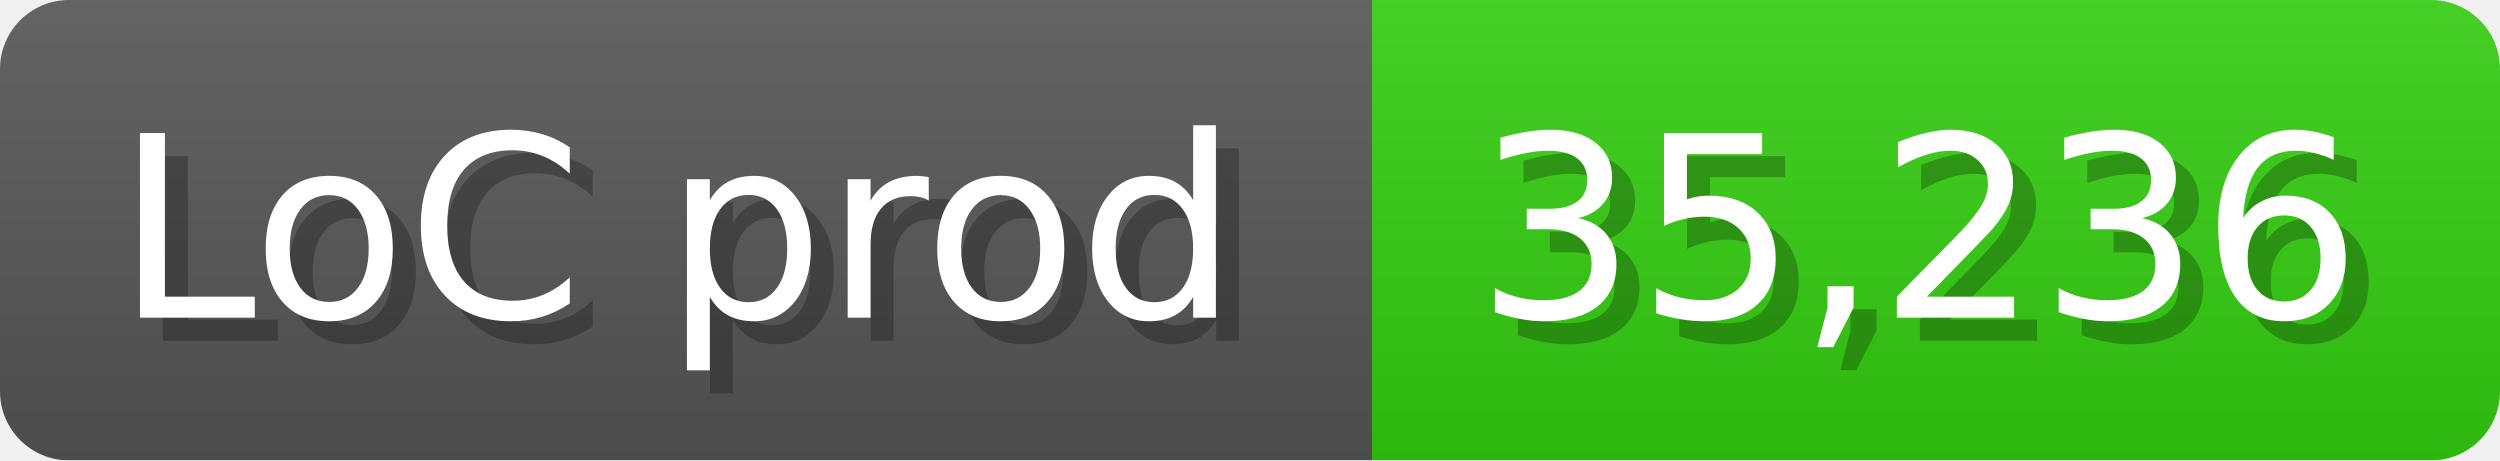
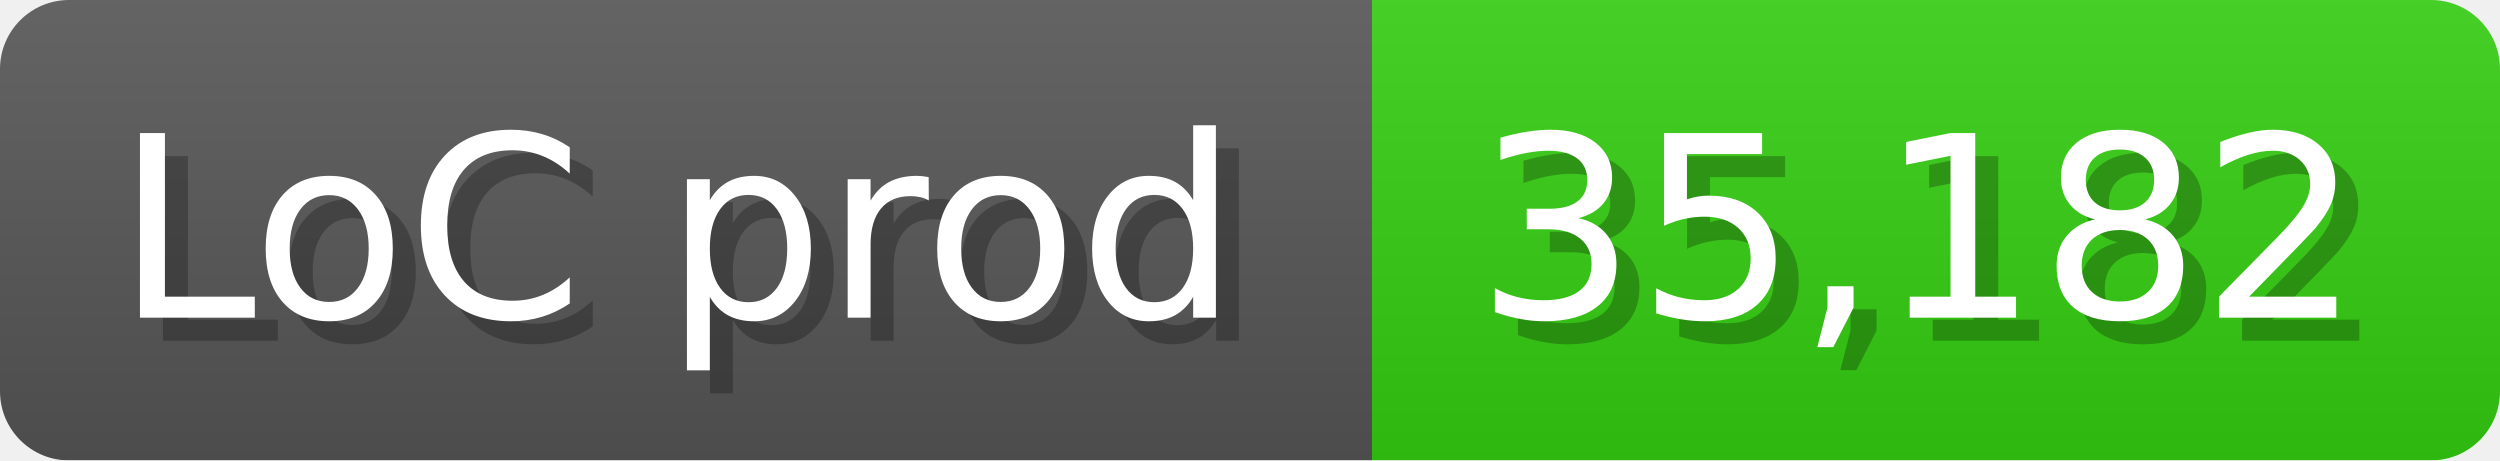
<svg xmlns="http://www.w3.org/2000/svg" width="108.6" height="20" viewBox="0 0 1086 200">
  <linearGradient id="a" x2="0" y2="100%">
    <stop offset="0" stop-opacity=".1" stop-color="#EEE" />
    <stop offset="1" stop-opacity=".1" />
  </linearGradient>
  <mask id="m">
    <rect width="1086" height="200" rx="30" fill="#FFF" />
  </mask>
  <g mask="url(#m)">
    <rect width="596" height="200" fill="#555" />
    <rect width="490" height="200" fill="#3C1" x="596" />
    <rect width="1086" height="200" fill="url(#a)" />
  </g>
  <g fill="#fff" text-anchor="start" font-family="Verdana,DejaVu Sans,sans-serif" font-size="110">
    <text x="60" y="148" textLength="496" fill="#000" opacity="0.25">LoC prod</text>
    <text x="50" y="138" textLength="496">LoC prod</text>
-     <text x="651" y="148" textLength="390" fill="#000" opacity="0.25">35,236</text>
-     <text x="641" y="138" textLength="390">35,236</text>
+     <text x="651" y="148" textLength="390" fill="#000" opacity="0.25">35,182</text>
+     <text x="641" y="138" textLength="390">35,182</text>
  </g>
</svg>
